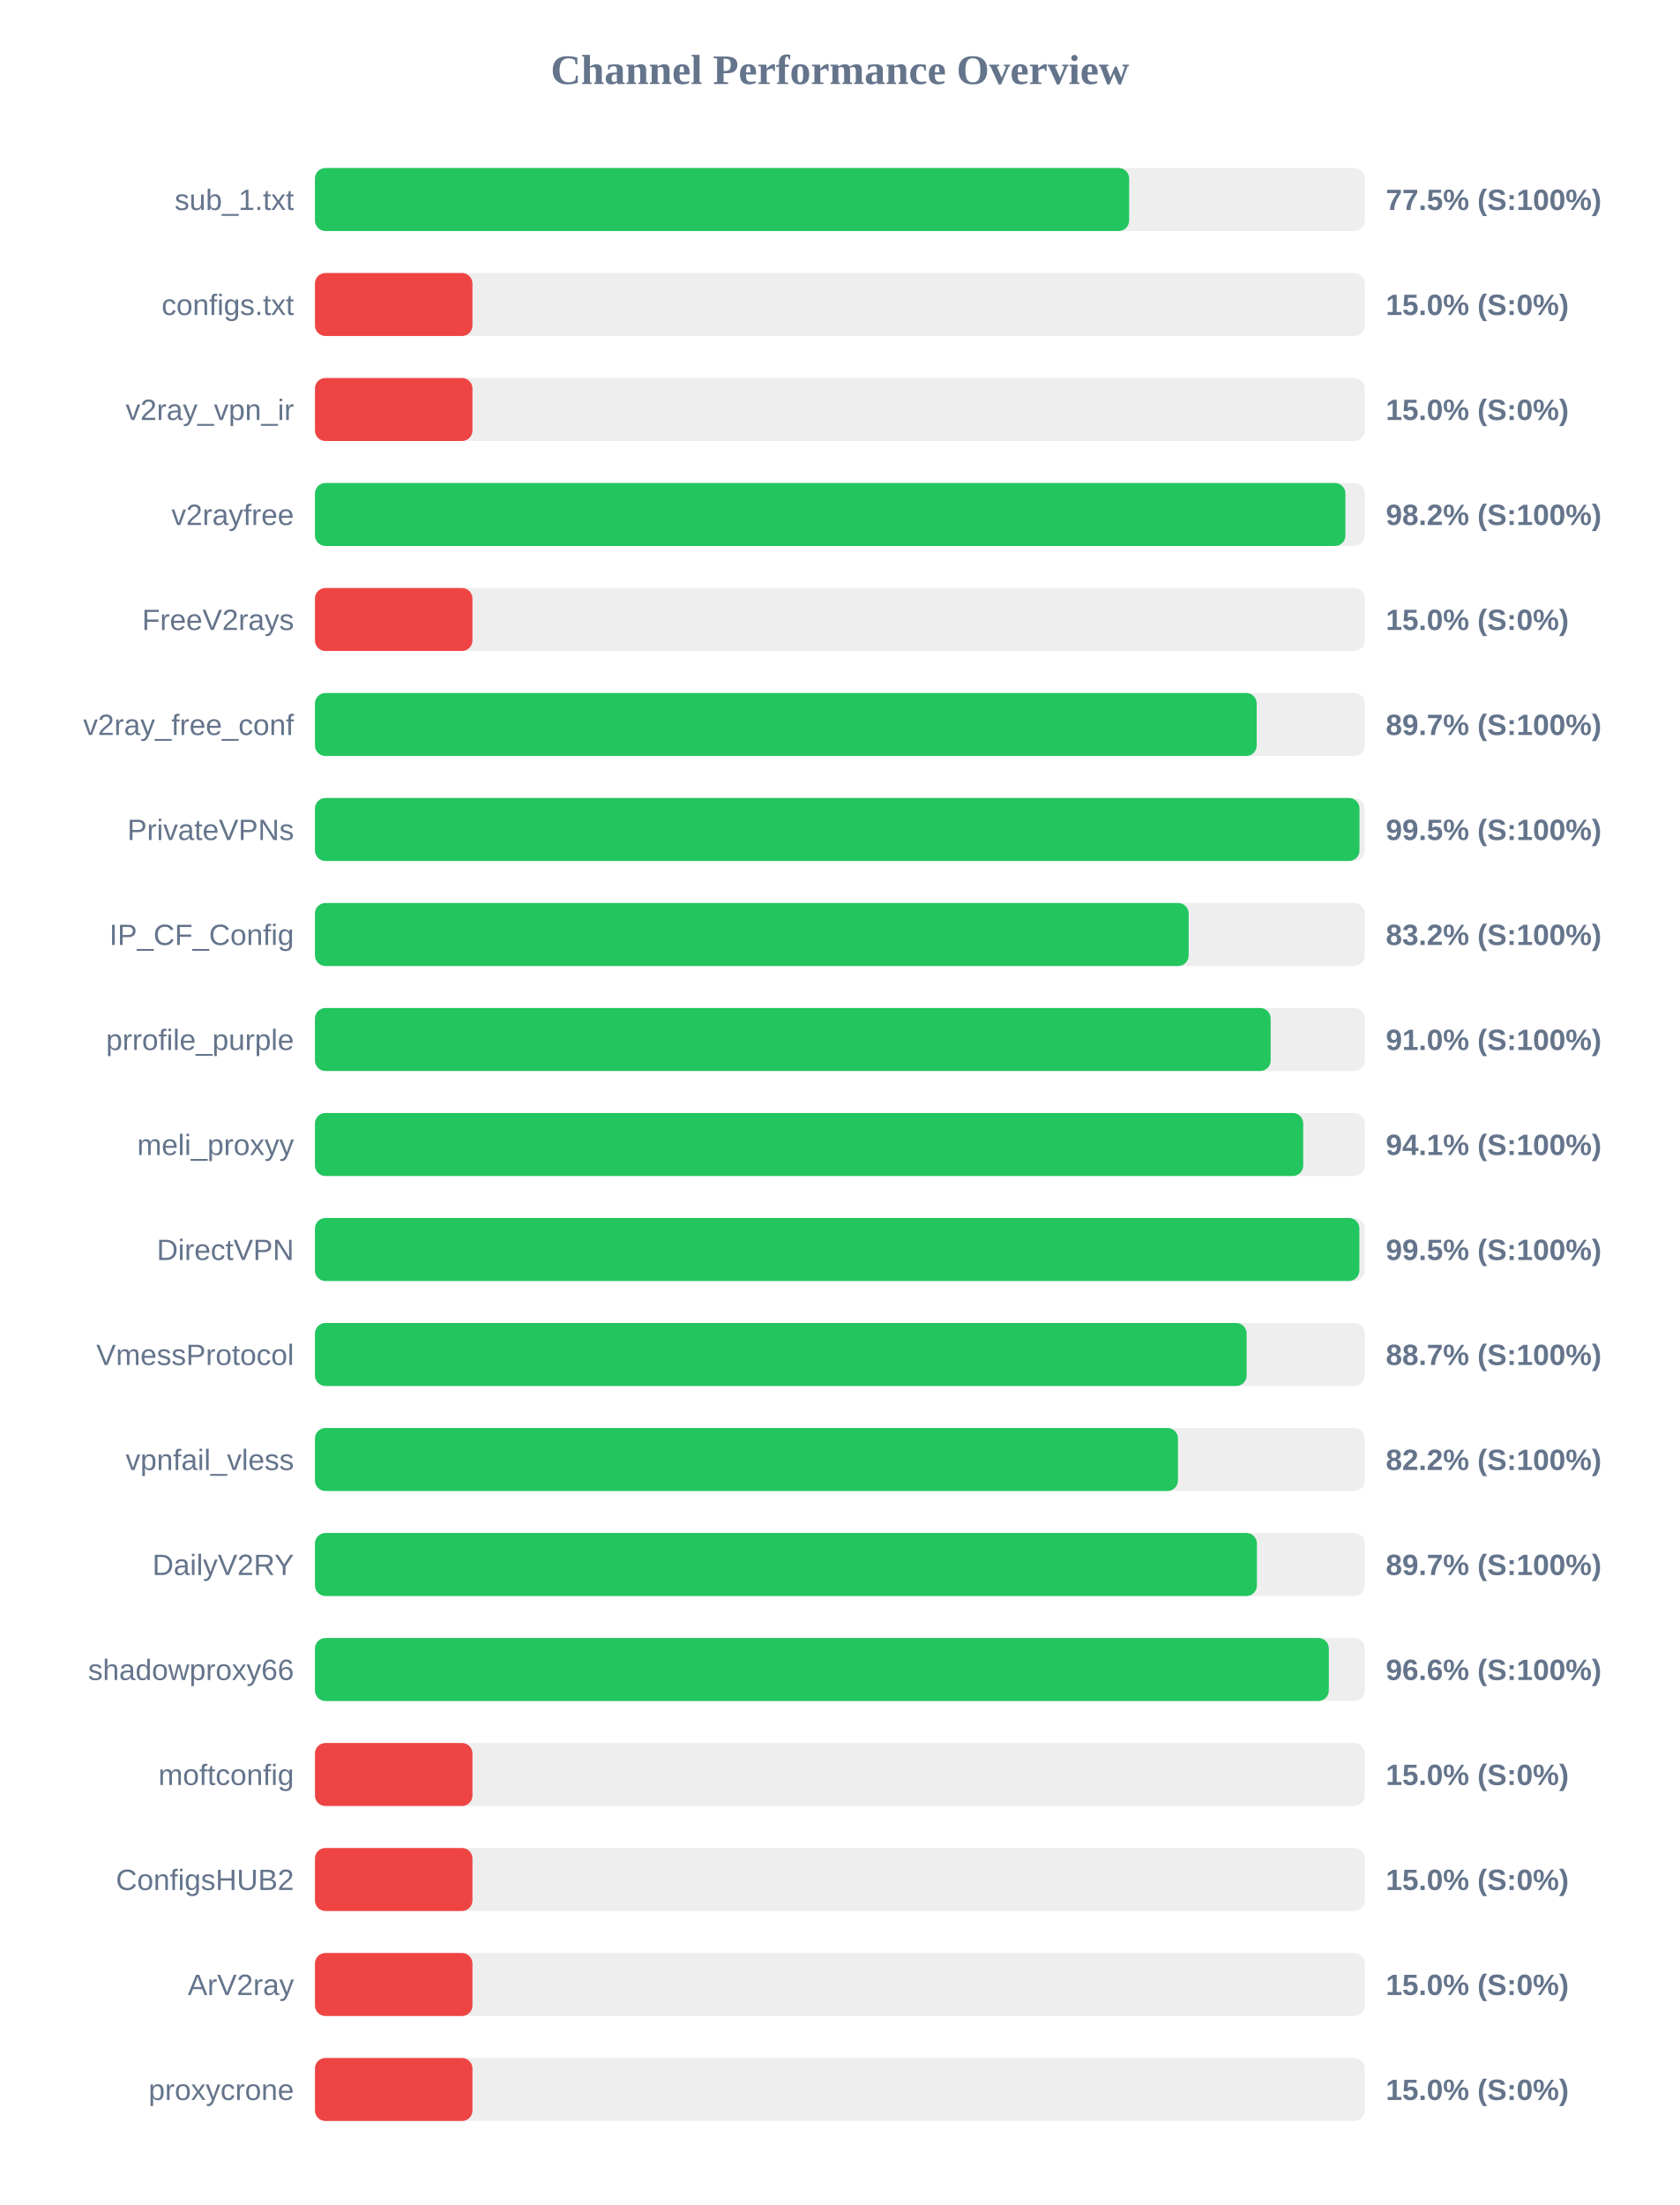
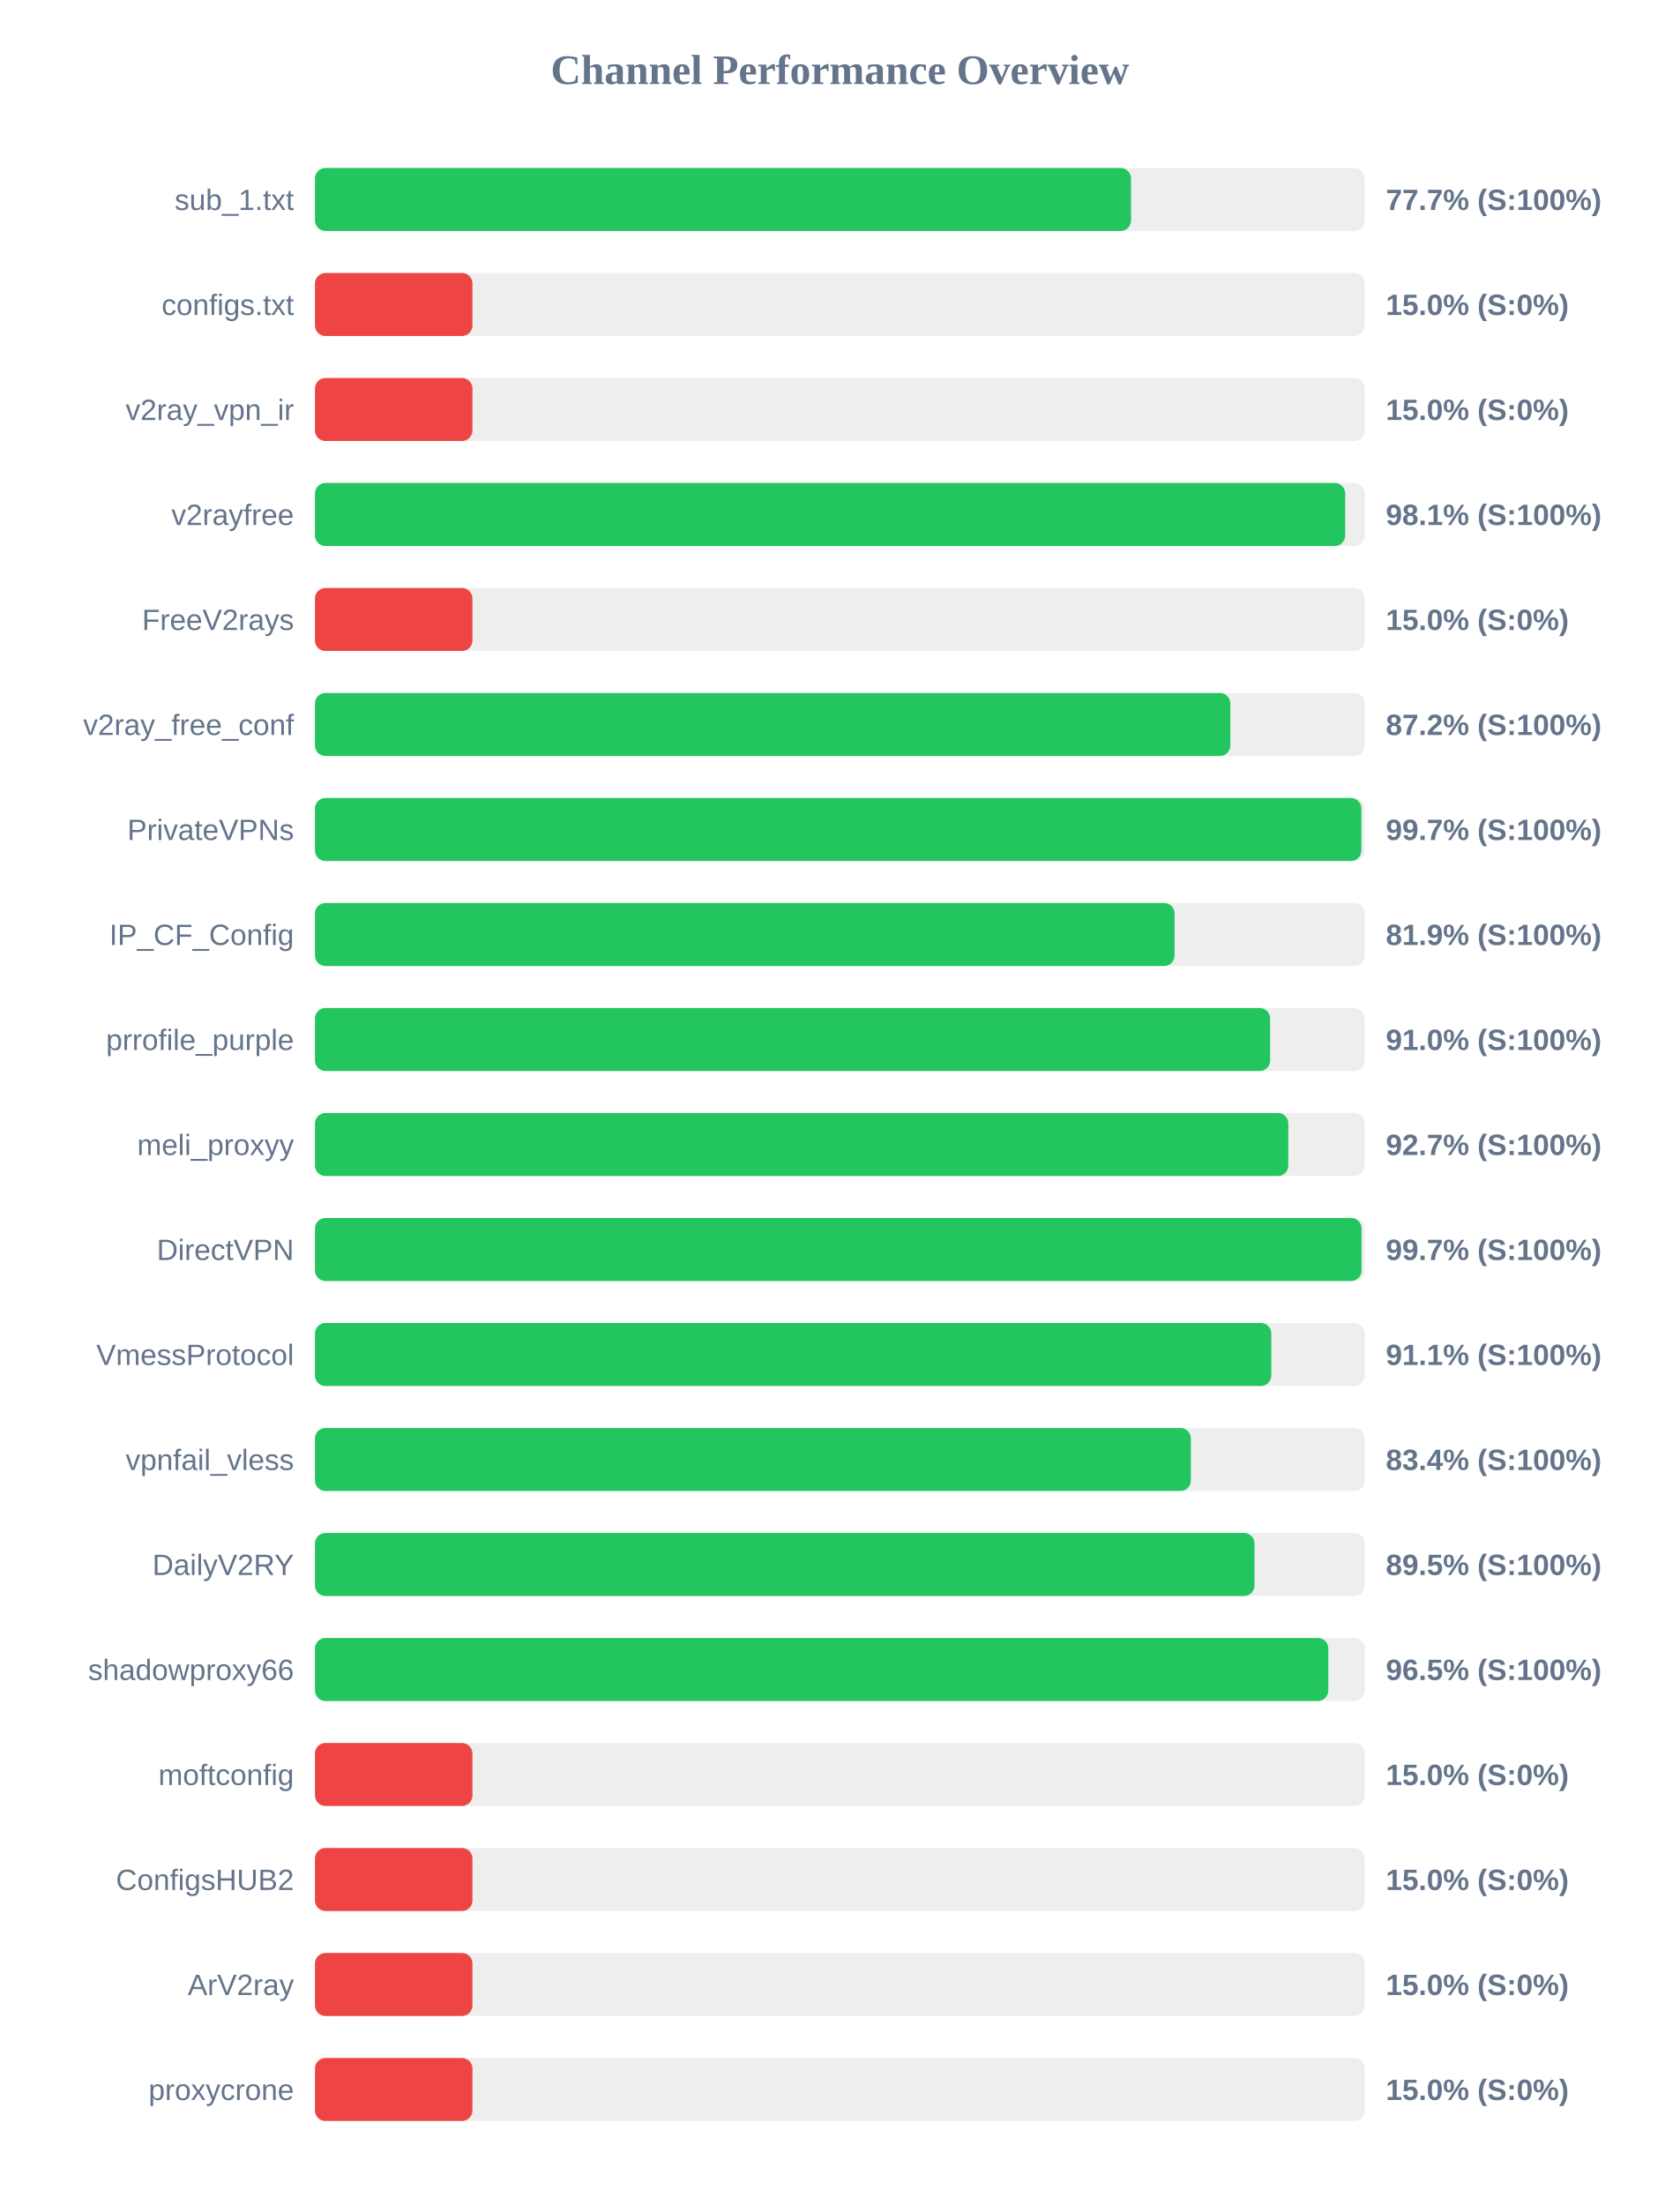
<svg xmlns="http://www.w3.org/2000/svg" width="800" height="1050" version="1.1">
  <style>
        .row { font: 14px Arial; fill: #64748b; }
        .score { font: bold 14px Arial; fill: #64748b; }
    </style>
  <text x="400" y="40" text-anchor="middle" font-size="20px" font-weight="bold" fill="#64748b">Channel Performance Overview</text>
  <rect x="150" y="80" width="500" height="30" fill="#eee" rx="5" />
-   <rect x="150" y="80" width="387.75" height="30" fill="#22c55e" rx="5" />
+   <rect x="150" y="80" width="388.65" height="30" fill="#22c55e" rx="5" />
  <text x="140" y="100" text-anchor="end" class="row">sub_1.txt</text>
-   <text x="660" y="100" text-anchor="start" class="score">77.5% (S:100%)</text>
+   <text x="660" y="100" text-anchor="start" class="score">77.7% (S:100%)</text>
  <rect x="150" y="130" width="500" height="30" fill="#eee" rx="5" />
  <rect x="150" y="130" width="75.0" height="30" fill="#ef4444" rx="5" />
  <text x="140" y="150" text-anchor="end" class="row">configs.txt</text>
  <text x="660" y="150" text-anchor="start" class="score">15.0% (S:0%)</text>
  <rect x="150" y="180" width="500" height="30" fill="#eee" rx="5" />
  <rect x="150" y="180" width="75.0" height="30" fill="#ef4444" rx="5" />
  <text x="140" y="200" text-anchor="end" class="row">v2ray_vpn_ir</text>
  <text x="660" y="200" text-anchor="start" class="score">15.0% (S:0%)</text>
  <rect x="150" y="230" width="500" height="30" fill="#eee" rx="5" />
-   <rect x="150" y="230" width="490.75" height="30" fill="#22c55e" rx="5" />
+   <rect x="150" y="230" width="490.65" height="30" fill="#22c55e" rx="5" />
  <text x="140" y="250" text-anchor="end" class="row">v2rayfree</text>
-   <text x="660" y="250" text-anchor="start" class="score">98.2% (S:100%)</text>
+   <text x="660" y="250" text-anchor="start" class="score">98.1% (S:100%)</text>
  <rect x="150" y="280" width="500" height="30" fill="#eee" rx="5" />
  <rect x="150" y="280" width="75.0" height="30" fill="#ef4444" rx="5" />
  <text x="140" y="300" text-anchor="end" class="row">FreeV2rays</text>
  <text x="660" y="300" text-anchor="start" class="score">15.0% (S:0%)</text>
  <rect x="150" y="330" width="500" height="30" fill="#eee" rx="5" />
-   <rect x="150" y="330" width="448.5" height="30" fill="#22c55e" rx="5" />
+   <rect x="150" y="330" width="435.95" height="30" fill="#22c55e" rx="5" />
  <text x="140" y="350" text-anchor="end" class="row">v2ray_free_conf</text>
-   <text x="660" y="350" text-anchor="start" class="score">89.7% (S:100%)</text>
+   <text x="660" y="350" text-anchor="start" class="score">87.2% (S:100%)</text>
  <rect x="150" y="380" width="500" height="30" fill="#eee" rx="5" />
-   <rect x="150" y="380" width="497.45" height="30" fill="#22c55e" rx="5" />
+   <rect x="150" y="380" width="498.35" height="30" fill="#22c55e" rx="5" />
  <text x="140" y="400" text-anchor="end" class="row">PrivateVPNs</text>
-   <text x="660" y="400" text-anchor="start" class="score">99.5% (S:100%)</text>
+   <text x="660" y="400" text-anchor="start" class="score">99.7% (S:100%)</text>
  <rect x="150" y="430" width="500" height="30" fill="#eee" rx="5" />
-   <rect x="150" y="430" width="416.1" height="30" fill="#22c55e" rx="5" />
+   <rect x="150" y="430" width="409.4" height="30" fill="#22c55e" rx="5" />
  <text x="140" y="450" text-anchor="end" class="row">IP_CF_Config</text>
-   <text x="660" y="450" text-anchor="start" class="score">83.2% (S:100%)</text>
+   <text x="660" y="450" text-anchor="start" class="score">81.9% (S:100%)</text>
  <rect x="150" y="480" width="500" height="30" fill="#eee" rx="5" />
-   <rect x="150" y="480" width="455.15" height="30" fill="#22c55e" rx="5" />
+   <rect x="150" y="480" width="454.9" height="30" fill="#22c55e" rx="5" />
  <text x="140" y="500" text-anchor="end" class="row">prrofile_purple</text>
  <text x="660" y="500" text-anchor="start" class="score">91.0% (S:100%)</text>
  <rect x="150" y="530" width="500" height="30" fill="#eee" rx="5" />
-   <rect x="150" y="530" width="470.65" height="30" fill="#22c55e" rx="5" />
+   <rect x="150" y="530" width="463.55" height="30" fill="#22c55e" rx="5" />
  <text x="140" y="550" text-anchor="end" class="row">meli_proxyy</text>
-   <text x="660" y="550" text-anchor="start" class="score">94.1% (S:100%)</text>
+   <text x="660" y="550" text-anchor="start" class="score">92.7% (S:100%)</text>
  <rect x="150" y="580" width="500" height="30" fill="#eee" rx="5" />
-   <rect x="150" y="580" width="497.4" height="30" fill="#22c55e" rx="5" />
+   <rect x="150" y="580" width="498.45" height="30" fill="#22c55e" rx="5" />
  <text x="140" y="600" text-anchor="end" class="row">DirectVPN</text>
-   <text x="660" y="600" text-anchor="start" class="score">99.5% (S:100%)</text>
+   <text x="660" y="600" text-anchor="start" class="score">99.7% (S:100%)</text>
  <rect x="150" y="630" width="500" height="30" fill="#eee" rx="5" />
-   <rect x="150" y="630" width="443.7" height="30" fill="#22c55e" rx="5" />
+   <rect x="150" y="630" width="455.45" height="30" fill="#22c55e" rx="5" />
  <text x="140" y="650" text-anchor="end" class="row">VmessProtocol</text>
-   <text x="660" y="650" text-anchor="start" class="score">88.7% (S:100%)</text>
+   <text x="660" y="650" text-anchor="start" class="score">91.1% (S:100%)</text>
  <rect x="150" y="680" width="500" height="30" fill="#eee" rx="5" />
-   <rect x="150" y="680" width="411.0" height="30" fill="#22c55e" rx="5" />
+   <rect x="150" y="680" width="417.15" height="30" fill="#22c55e" rx="5" />
  <text x="140" y="700" text-anchor="end" class="row">vpnfail_vless</text>
-   <text x="660" y="700" text-anchor="start" class="score">82.2% (S:100%)</text>
+   <text x="660" y="700" text-anchor="start" class="score">83.4% (S:100%)</text>
  <rect x="150" y="730" width="500" height="30" fill="#eee" rx="5" />
-   <rect x="150" y="730" width="448.6" height="30" fill="#22c55e" rx="5" />
+   <rect x="150" y="730" width="447.45" height="30" fill="#22c55e" rx="5" />
  <text x="140" y="750" text-anchor="end" class="row">DailyV2RY</text>
-   <text x="660" y="750" text-anchor="start" class="score">89.7% (S:100%)</text>
+   <text x="660" y="750" text-anchor="start" class="score">89.5% (S:100%)</text>
  <rect x="150" y="780" width="500" height="30" fill="#eee" rx="5" />
-   <rect x="150" y="780" width="482.85" height="30" fill="#22c55e" rx="5" />
+   <rect x="150" y="780" width="482.6" height="30" fill="#22c55e" rx="5" />
  <text x="140" y="800" text-anchor="end" class="row">shadowproxy66</text>
-   <text x="660" y="800" text-anchor="start" class="score">96.6% (S:100%)</text>
+   <text x="660" y="800" text-anchor="start" class="score">96.5% (S:100%)</text>
  <rect x="150" y="830" width="500" height="30" fill="#eee" rx="5" />
  <rect x="150" y="830" width="75.0" height="30" fill="#ef4444" rx="5" />
  <text x="140" y="850" text-anchor="end" class="row">moftconfig</text>
  <text x="660" y="850" text-anchor="start" class="score">15.0% (S:0%)</text>
  <rect x="150" y="880" width="500" height="30" fill="#eee" rx="5" />
  <rect x="150" y="880" width="75.0" height="30" fill="#ef4444" rx="5" />
  <text x="140" y="900" text-anchor="end" class="row">ConfigsHUB2</text>
  <text x="660" y="900" text-anchor="start" class="score">15.0% (S:0%)</text>
  <rect x="150" y="930" width="500" height="30" fill="#eee" rx="5" />
  <rect x="150" y="930" width="75.0" height="30" fill="#ef4444" rx="5" />
  <text x="140" y="950" text-anchor="end" class="row">ArV2ray</text>
  <text x="660" y="950" text-anchor="start" class="score">15.0% (S:0%)</text>
  <rect x="150" y="980" width="500" height="30" fill="#eee" rx="5" />
  <rect x="150" y="980" width="75.0" height="30" fill="#ef4444" rx="5" />
  <text x="140" y="1000" text-anchor="end" class="row">proxycrone</text>
  <text x="660" y="1000" text-anchor="start" class="score">15.0% (S:0%)</text>
</svg>
